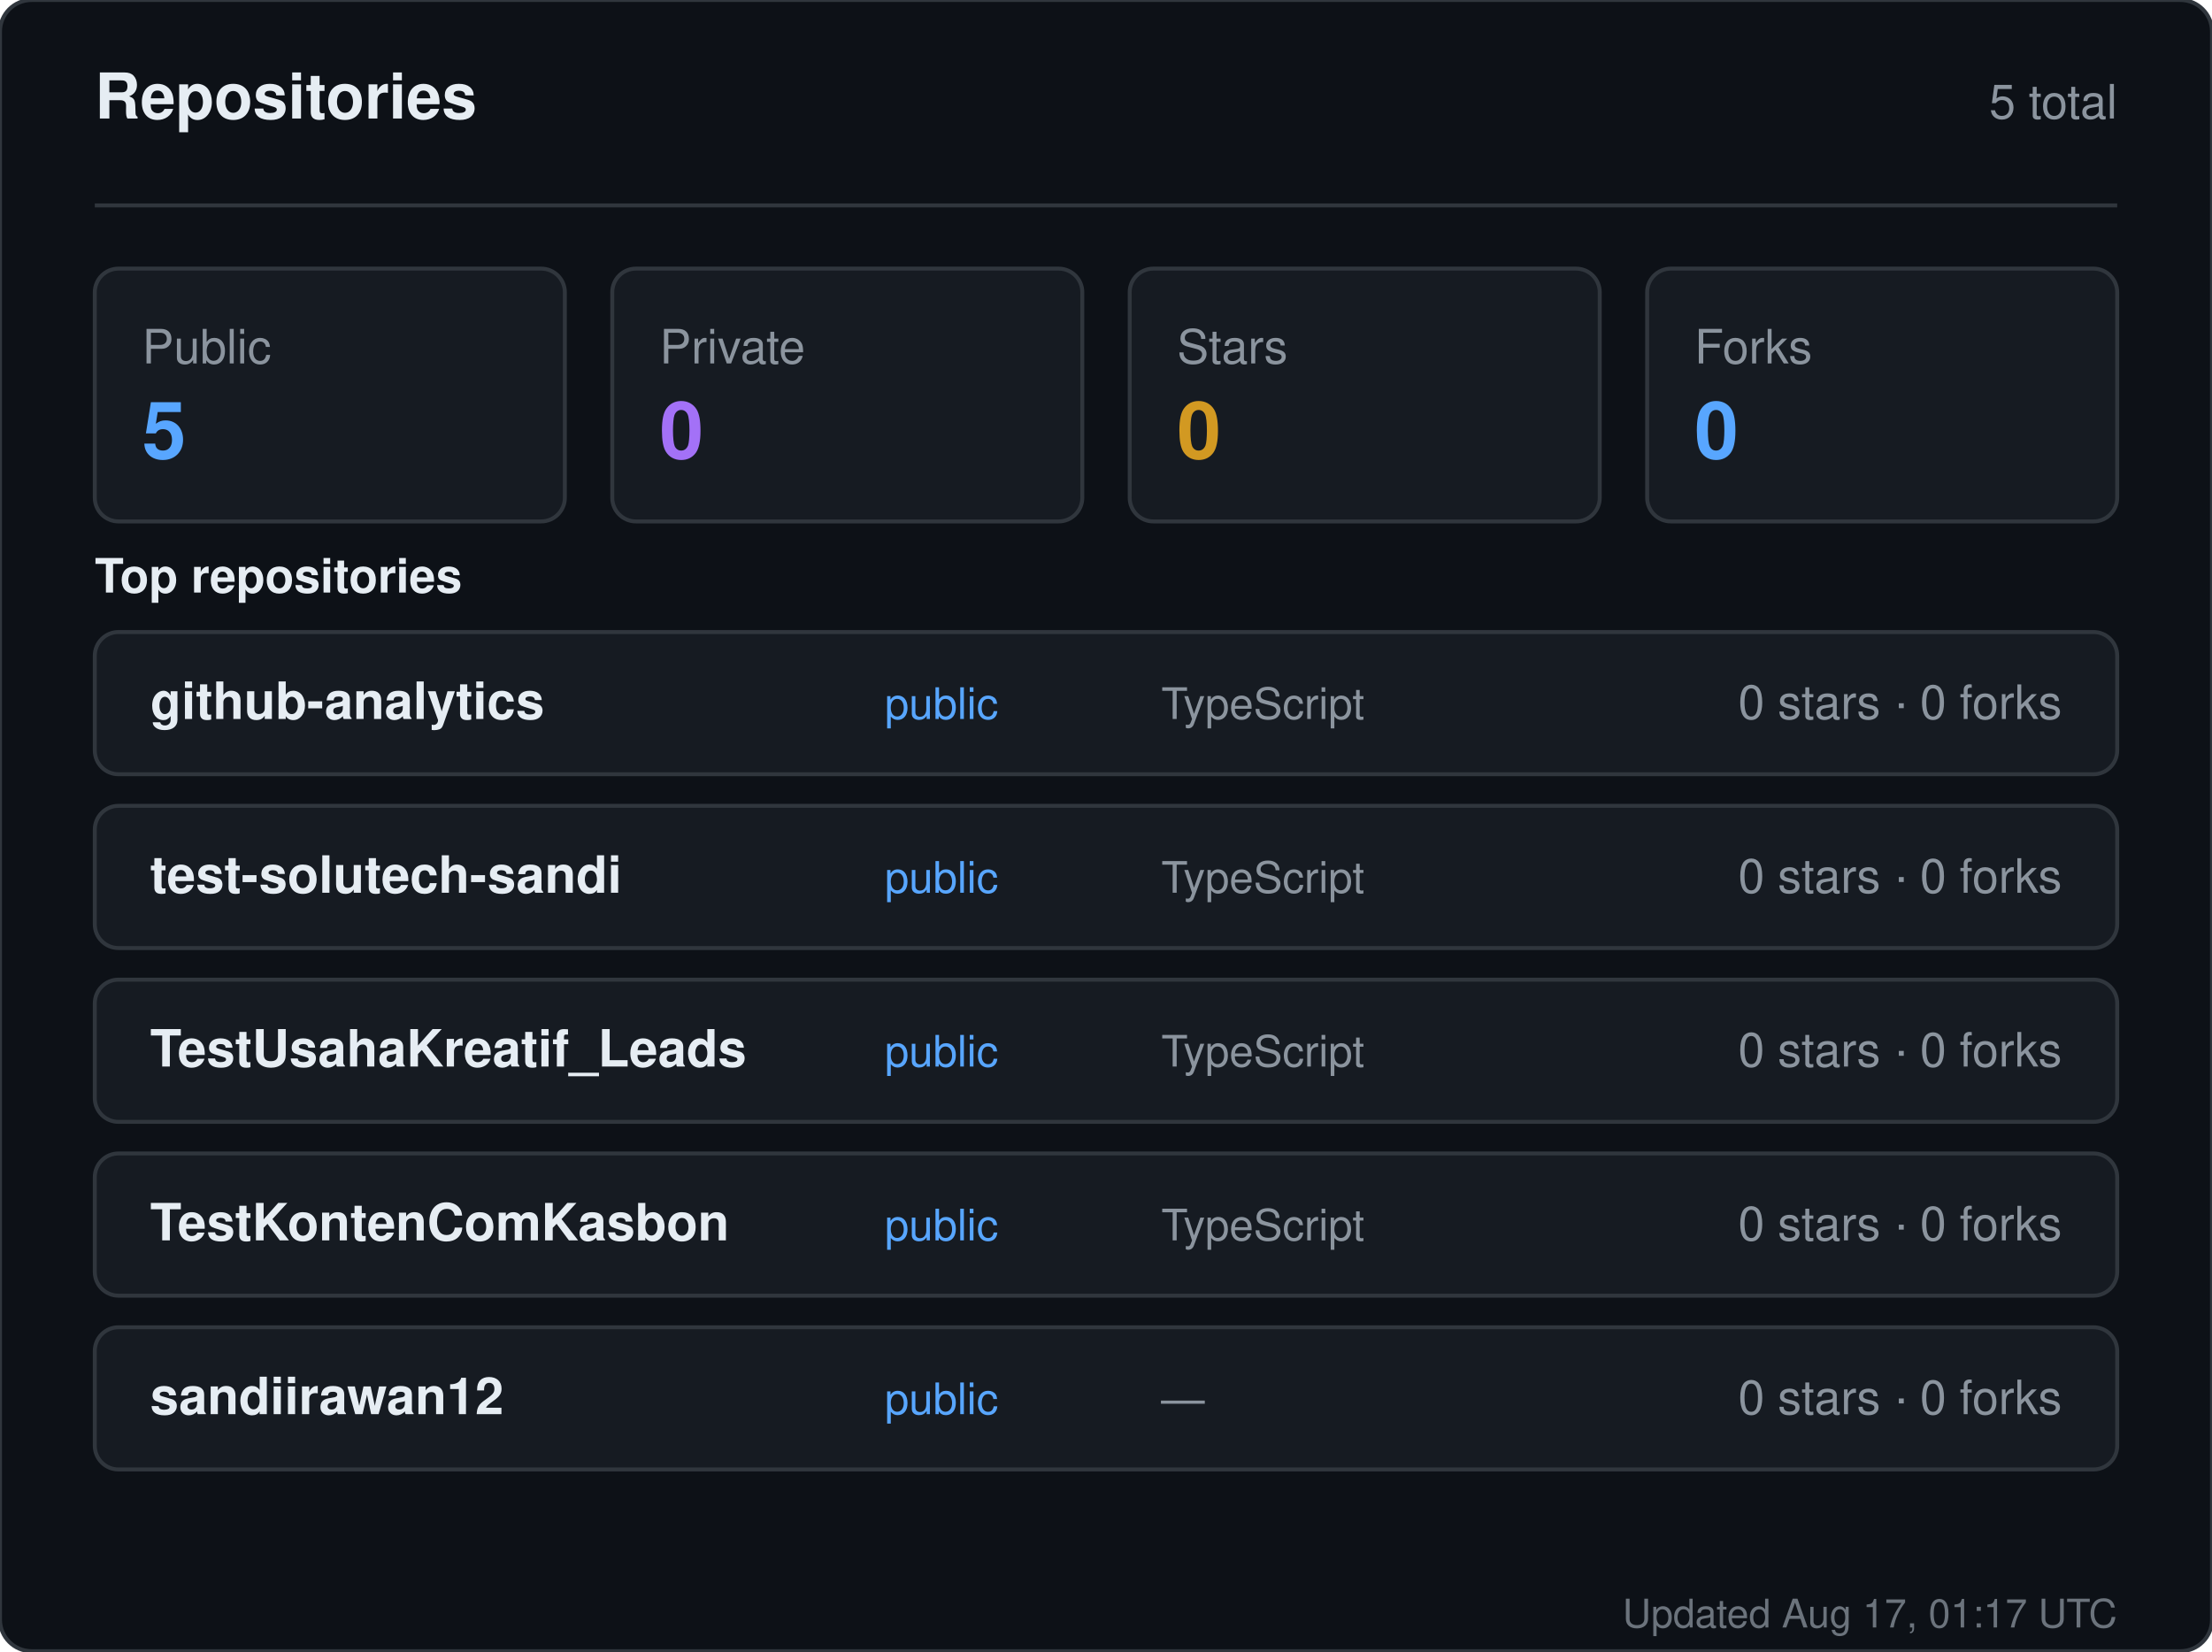
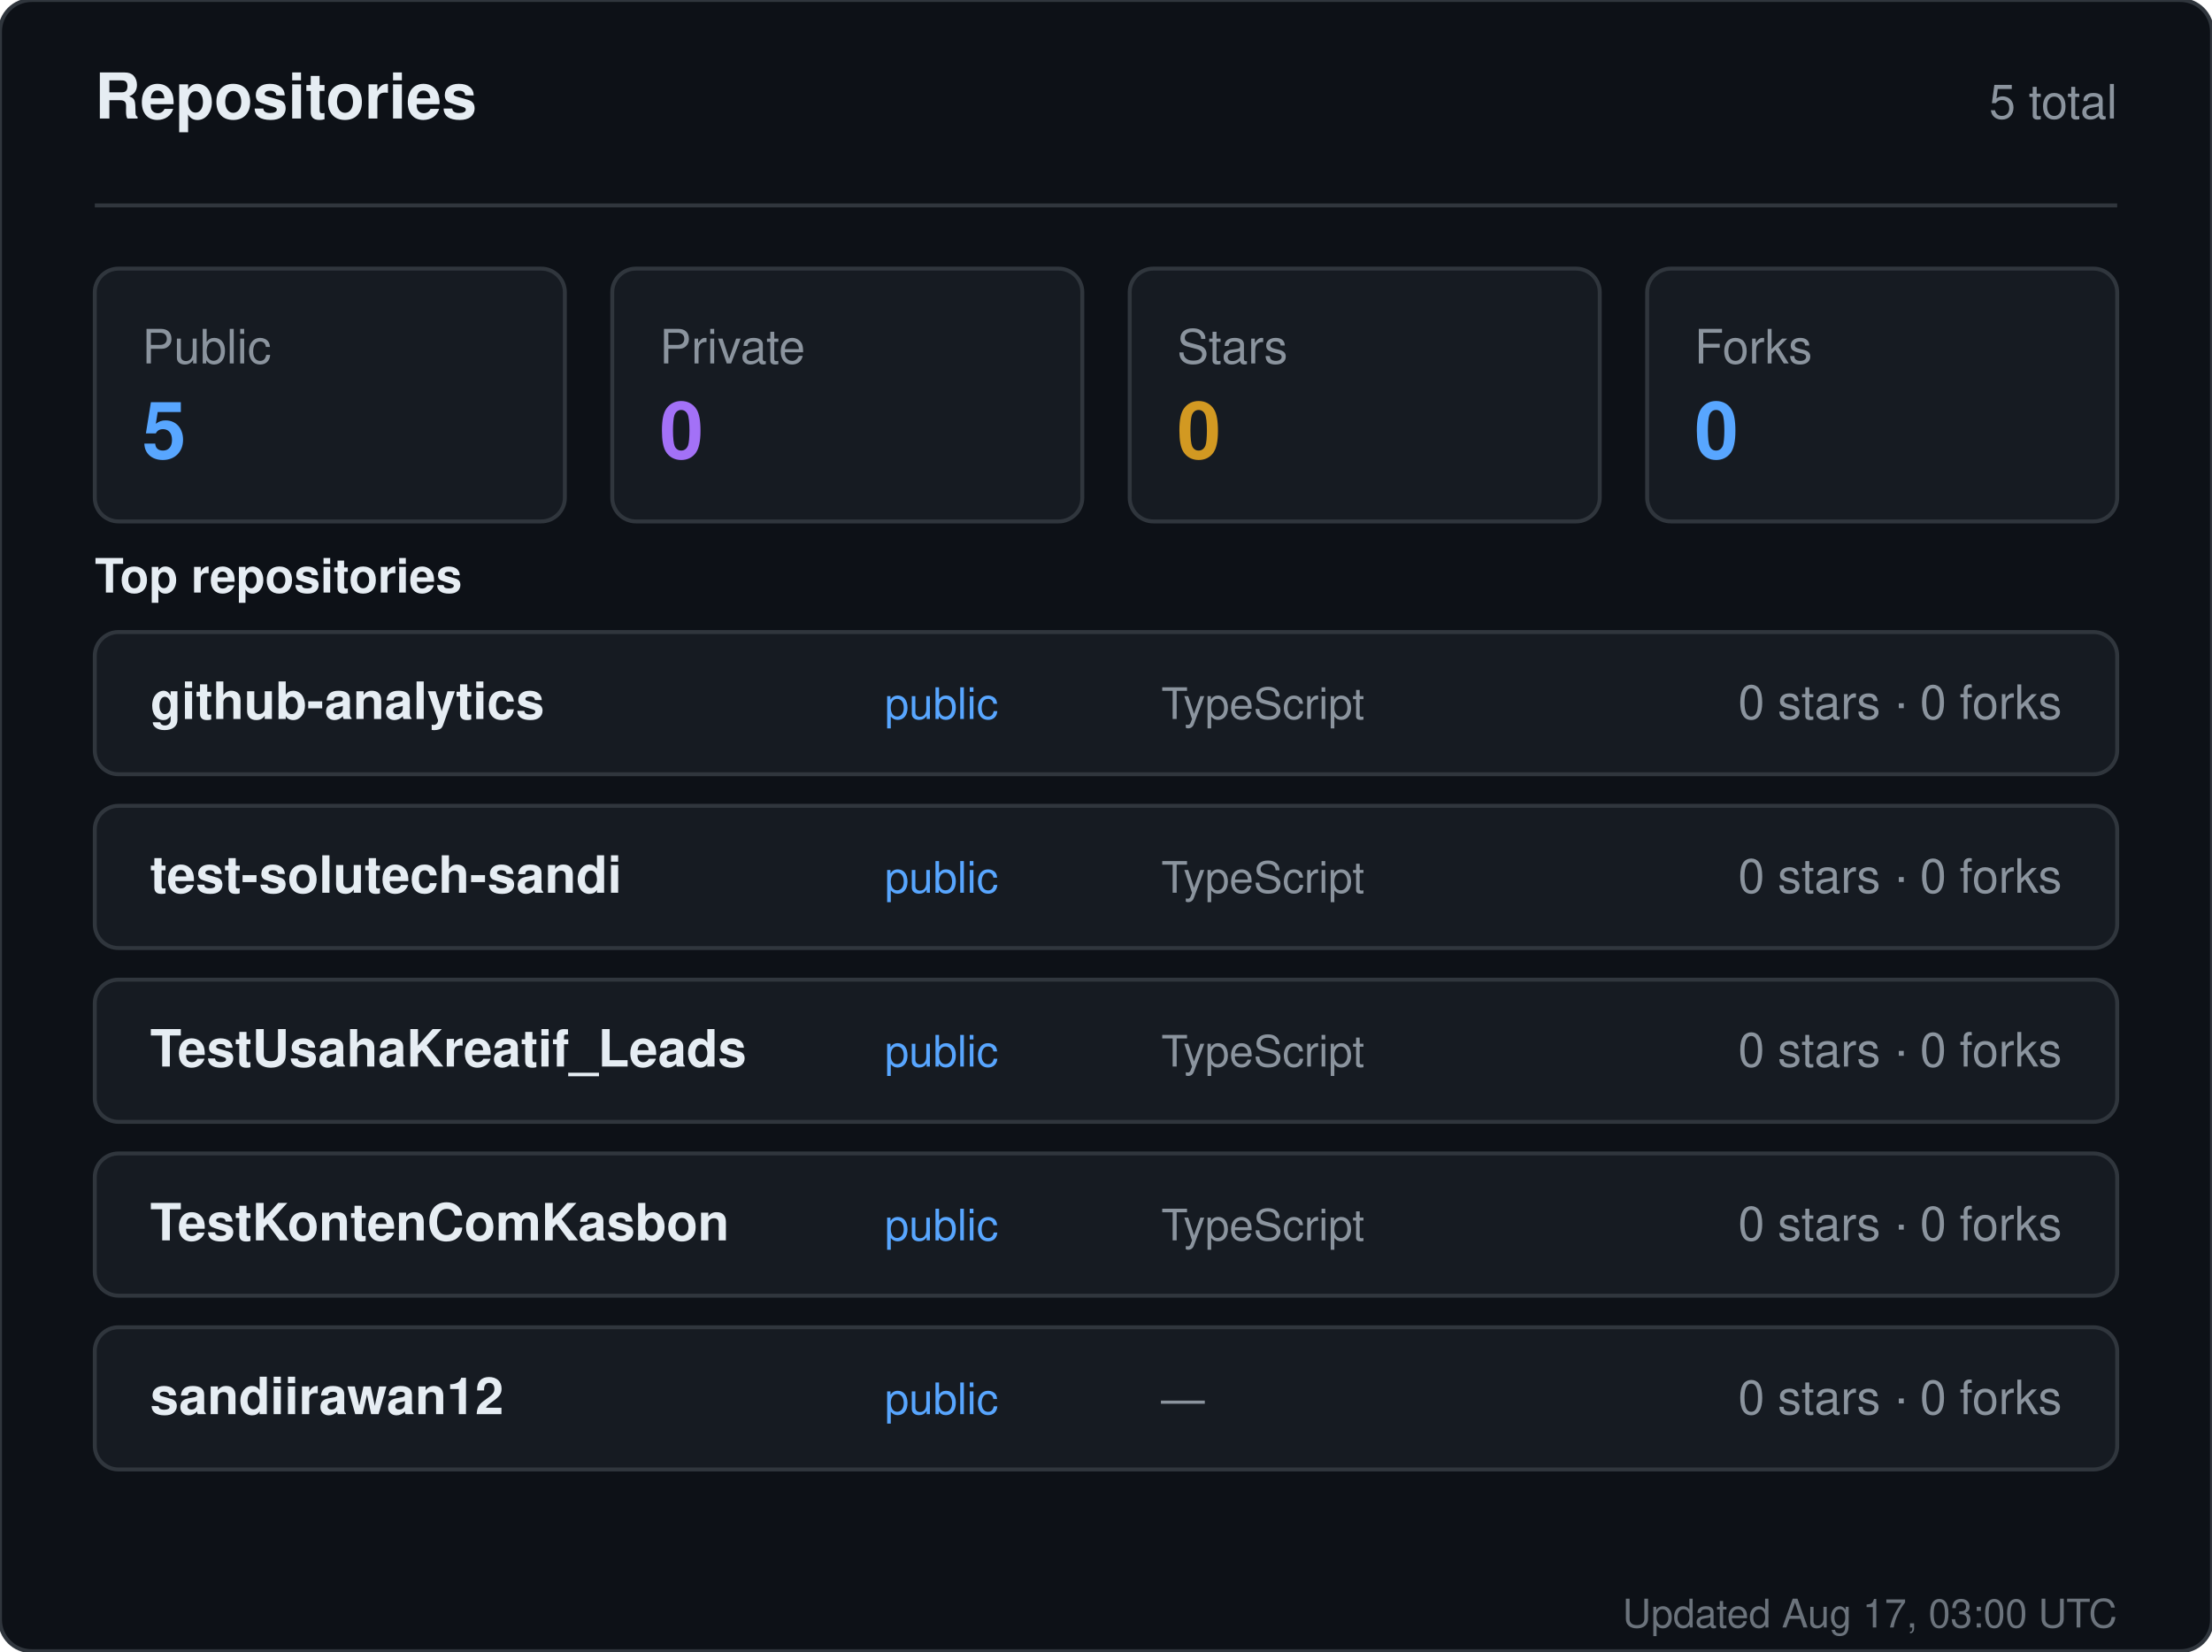
<svg xmlns="http://www.w3.org/2000/svg" width="560" height="418" viewBox="0 0 560 418" role="img" aria-label="Repositories for sandiirawan12">
  <rect width="560" height="418" rx="8" fill="#0d1117" stroke="#30363d" />
  <g font-family="-apple-system, BlinkMacSystemFont, Segoe UI, Helvetica, Arial, sans-serif">
    <text x="24" y="30" fill="#e6edf3" font-size="16" font-weight="700">Repositories</text>
    <text x="536" y="30" fill="#8b949e" font-size="12" text-anchor="end">5 total</text>
    <line x1="24" y1="52" x2="536" y2="52" stroke="#30363d" />
    <rect x="24" y="68" width="119" height="64" rx="6" fill="#161b22" stroke="#30363d" />
    <text x="36" y="92" fill="#8b949e" font-size="12">Public</text>
    <text x="36" y="116" fill="#58a6ff" font-size="20" font-weight="700">5</text>
    <rect x="155" y="68" width="119" height="64" rx="6" fill="#161b22" stroke="#30363d" />
    <text x="167" y="92" fill="#8b949e" font-size="12">Private</text>
    <text x="167" y="116" fill="#a371f7" font-size="20" font-weight="700">0</text>
    <rect x="286" y="68" width="119" height="64" rx="6" fill="#161b22" stroke="#30363d" />
    <text x="298" y="92" fill="#8b949e" font-size="12">Stars</text>
    <text x="298" y="116" fill="#d29922" font-size="20" font-weight="700">0</text>
    <rect x="417" y="68" width="119" height="64" rx="6" fill="#161b22" stroke="#30363d" />
    <text x="429" y="92" fill="#8b949e" font-size="12">Forks</text>
    <text x="429" y="116" fill="#58a6ff" font-size="20" font-weight="700">0</text>
    <text x="24" y="150" fill="#e6edf3" font-size="12" font-weight="600">Top repositories</text>
    <rect x="24" y="160" width="512" height="36" rx="6" fill="#161b22" stroke="#30363d" />
    <text x="38" y="182" fill="#e6edf3" font-size="13" font-weight="600">github-analytics</text>
    <text x="224" y="182" fill="#58a6ff" font-size="11">public</text>
    <text x="294" y="182" fill="#8b949e" font-size="11">TypeScript</text>
    <text x="522" y="182" fill="#8b949e" font-size="12" text-anchor="end">0 stars · 0 forks</text>
    <rect x="24" y="204" width="512" height="36" rx="6" fill="#161b22" stroke="#30363d" />
    <text x="38" y="226" fill="#e6edf3" font-size="13" font-weight="600">test-solutech-sandi</text>
    <text x="224" y="226" fill="#58a6ff" font-size="11">public</text>
    <text x="294" y="226" fill="#8b949e" font-size="11">TypeScript</text>
    <text x="522" y="226" fill="#8b949e" font-size="12" text-anchor="end">0 stars · 0 forks</text>
    <rect x="24" y="248" width="512" height="36" rx="6" fill="#161b22" stroke="#30363d" />
    <text x="38" y="270" fill="#e6edf3" font-size="13" font-weight="600">TestUsahaKreatif_Leads</text>
    <text x="224" y="270" fill="#58a6ff" font-size="11">public</text>
    <text x="294" y="270" fill="#8b949e" font-size="11">TypeScript</text>
    <text x="522" y="270" fill="#8b949e" font-size="12" text-anchor="end">0 stars · 0 forks</text>
    <rect x="24" y="292" width="512" height="36" rx="6" fill="#161b22" stroke="#30363d" />
    <text x="38" y="314" fill="#e6edf3" font-size="13" font-weight="600">TestKontenComKasbon</text>
    <text x="224" y="314" fill="#58a6ff" font-size="11">public</text>
    <text x="294" y="314" fill="#8b949e" font-size="11">TypeScript</text>
    <text x="522" y="314" fill="#8b949e" font-size="12" text-anchor="end">0 stars · 0 forks</text>
    <rect x="24" y="336" width="512" height="36" rx="6" fill="#161b22" stroke="#30363d" />
    <text x="38" y="358" fill="#e6edf3" font-size="13" font-weight="600">sandiirawan12</text>
    <text x="224" y="358" fill="#58a6ff" font-size="11">public</text>
    <text x="294" y="358" fill="#8b949e" font-size="11">—</text>
    <text x="522" y="358" fill="#8b949e" font-size="12" text-anchor="end">0 stars · 0 forks</text>
-     <text x="536" y="412" fill="#8b949e" font-size="10" text-anchor="end" opacity="0.75">Updated Aug 17, 01:17 UTC</text>
+     <text x="536" y="412" fill="#8b949e" font-size="10" text-anchor="end" opacity="0.75">Updated Aug 17, 03:00 UTC</text>
  </g>
</svg>
